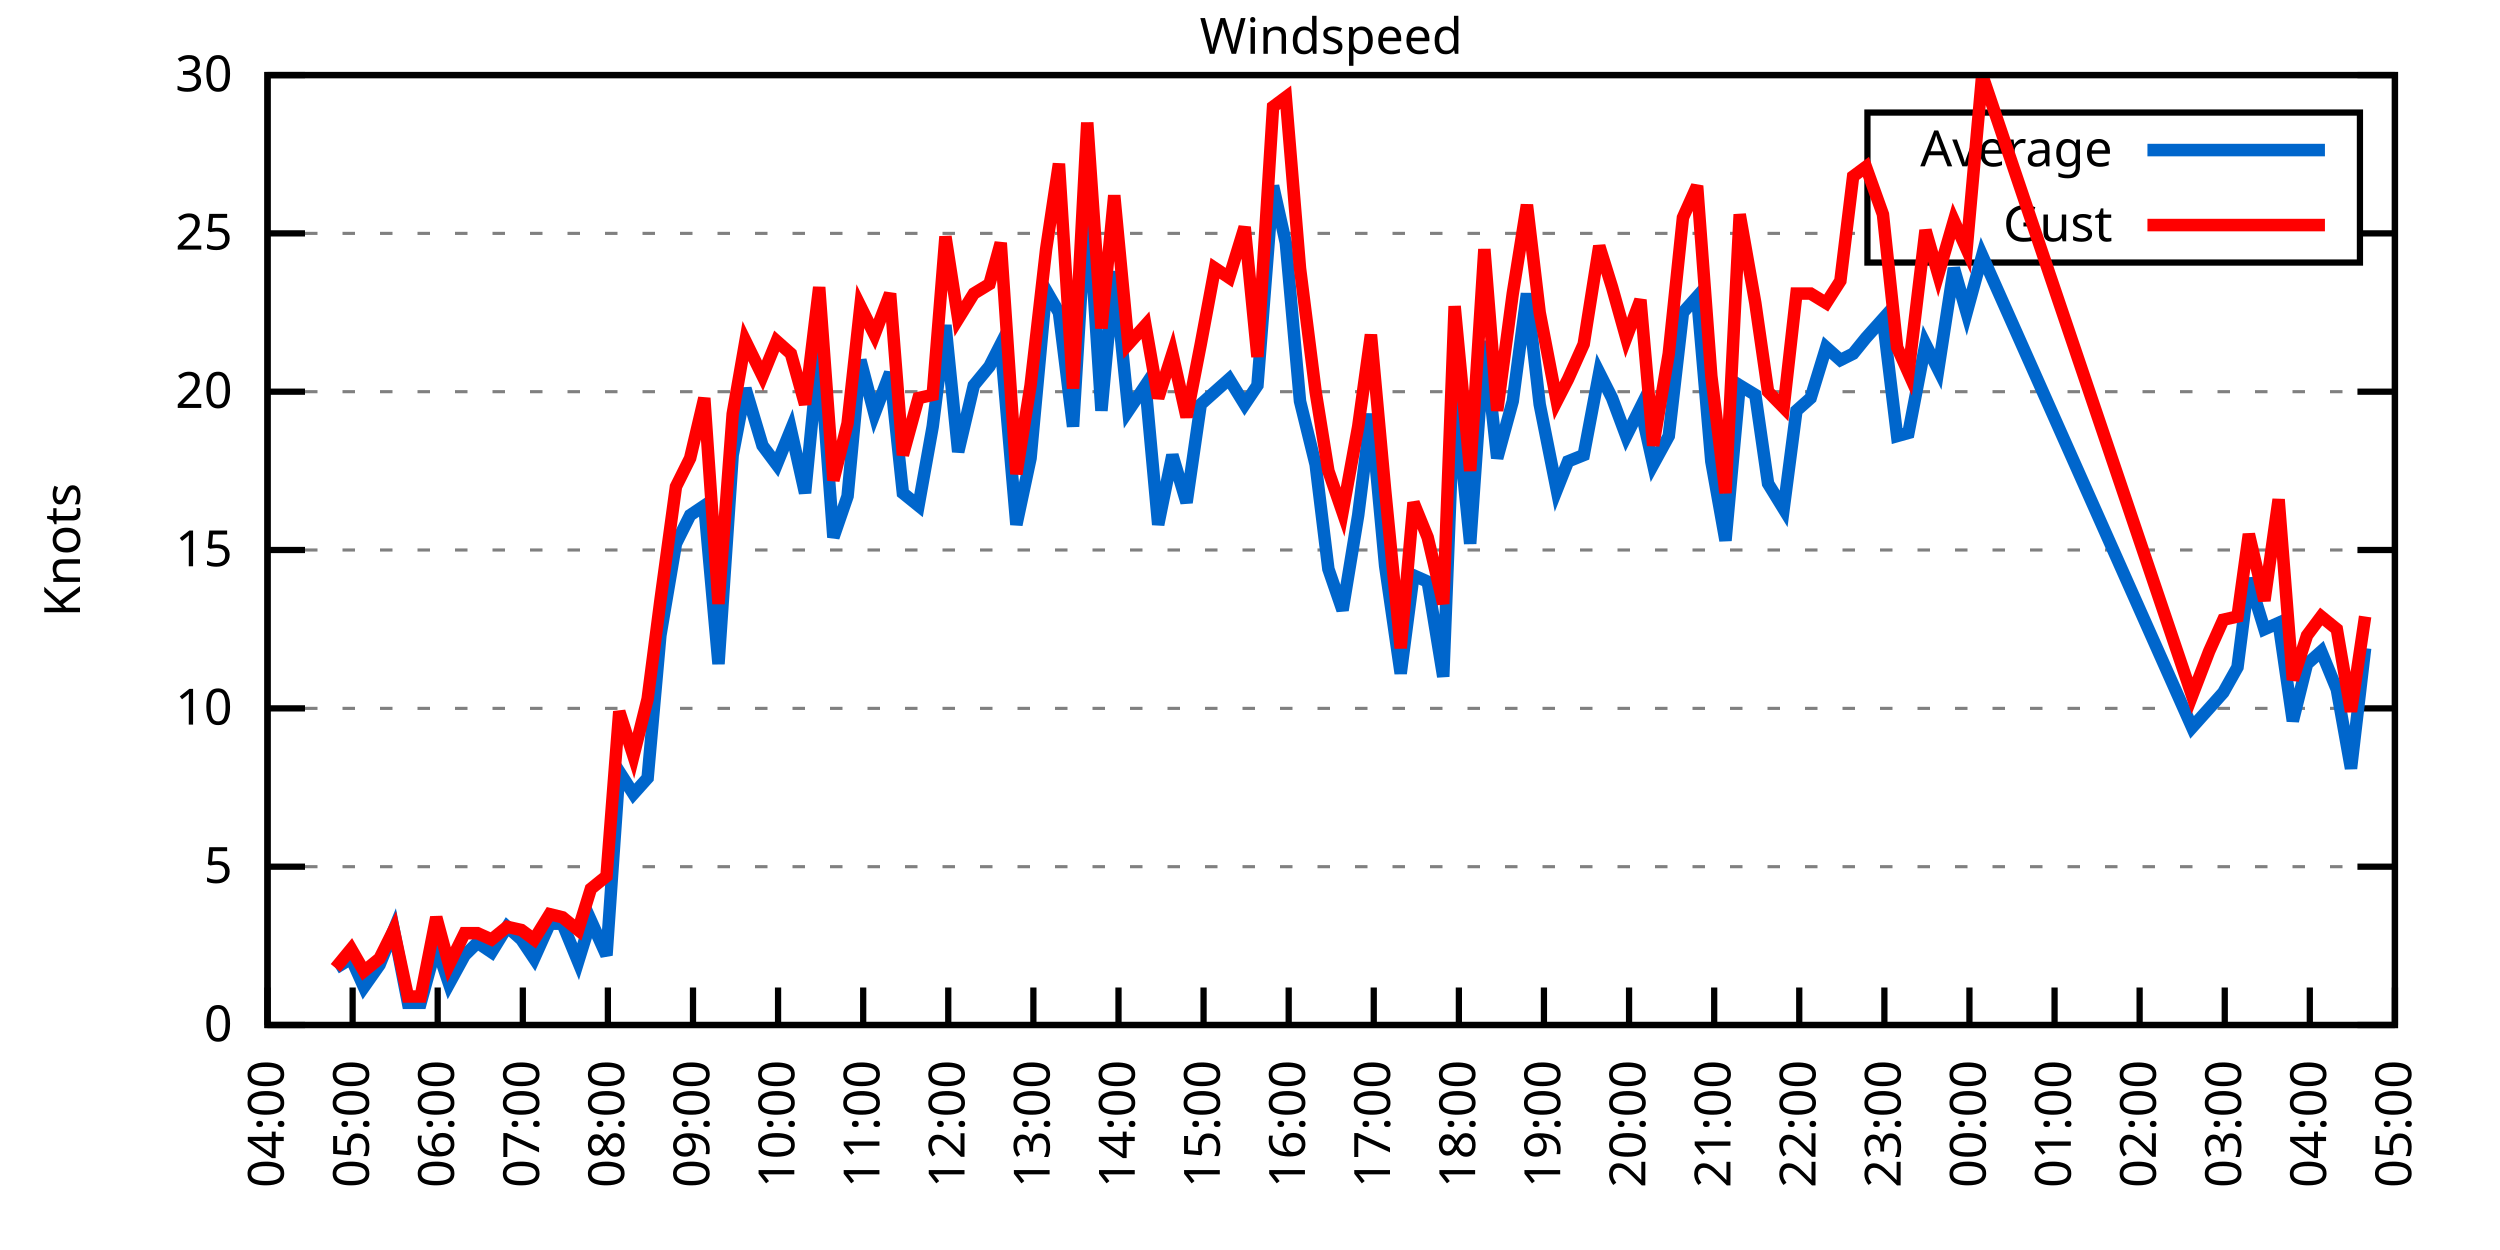
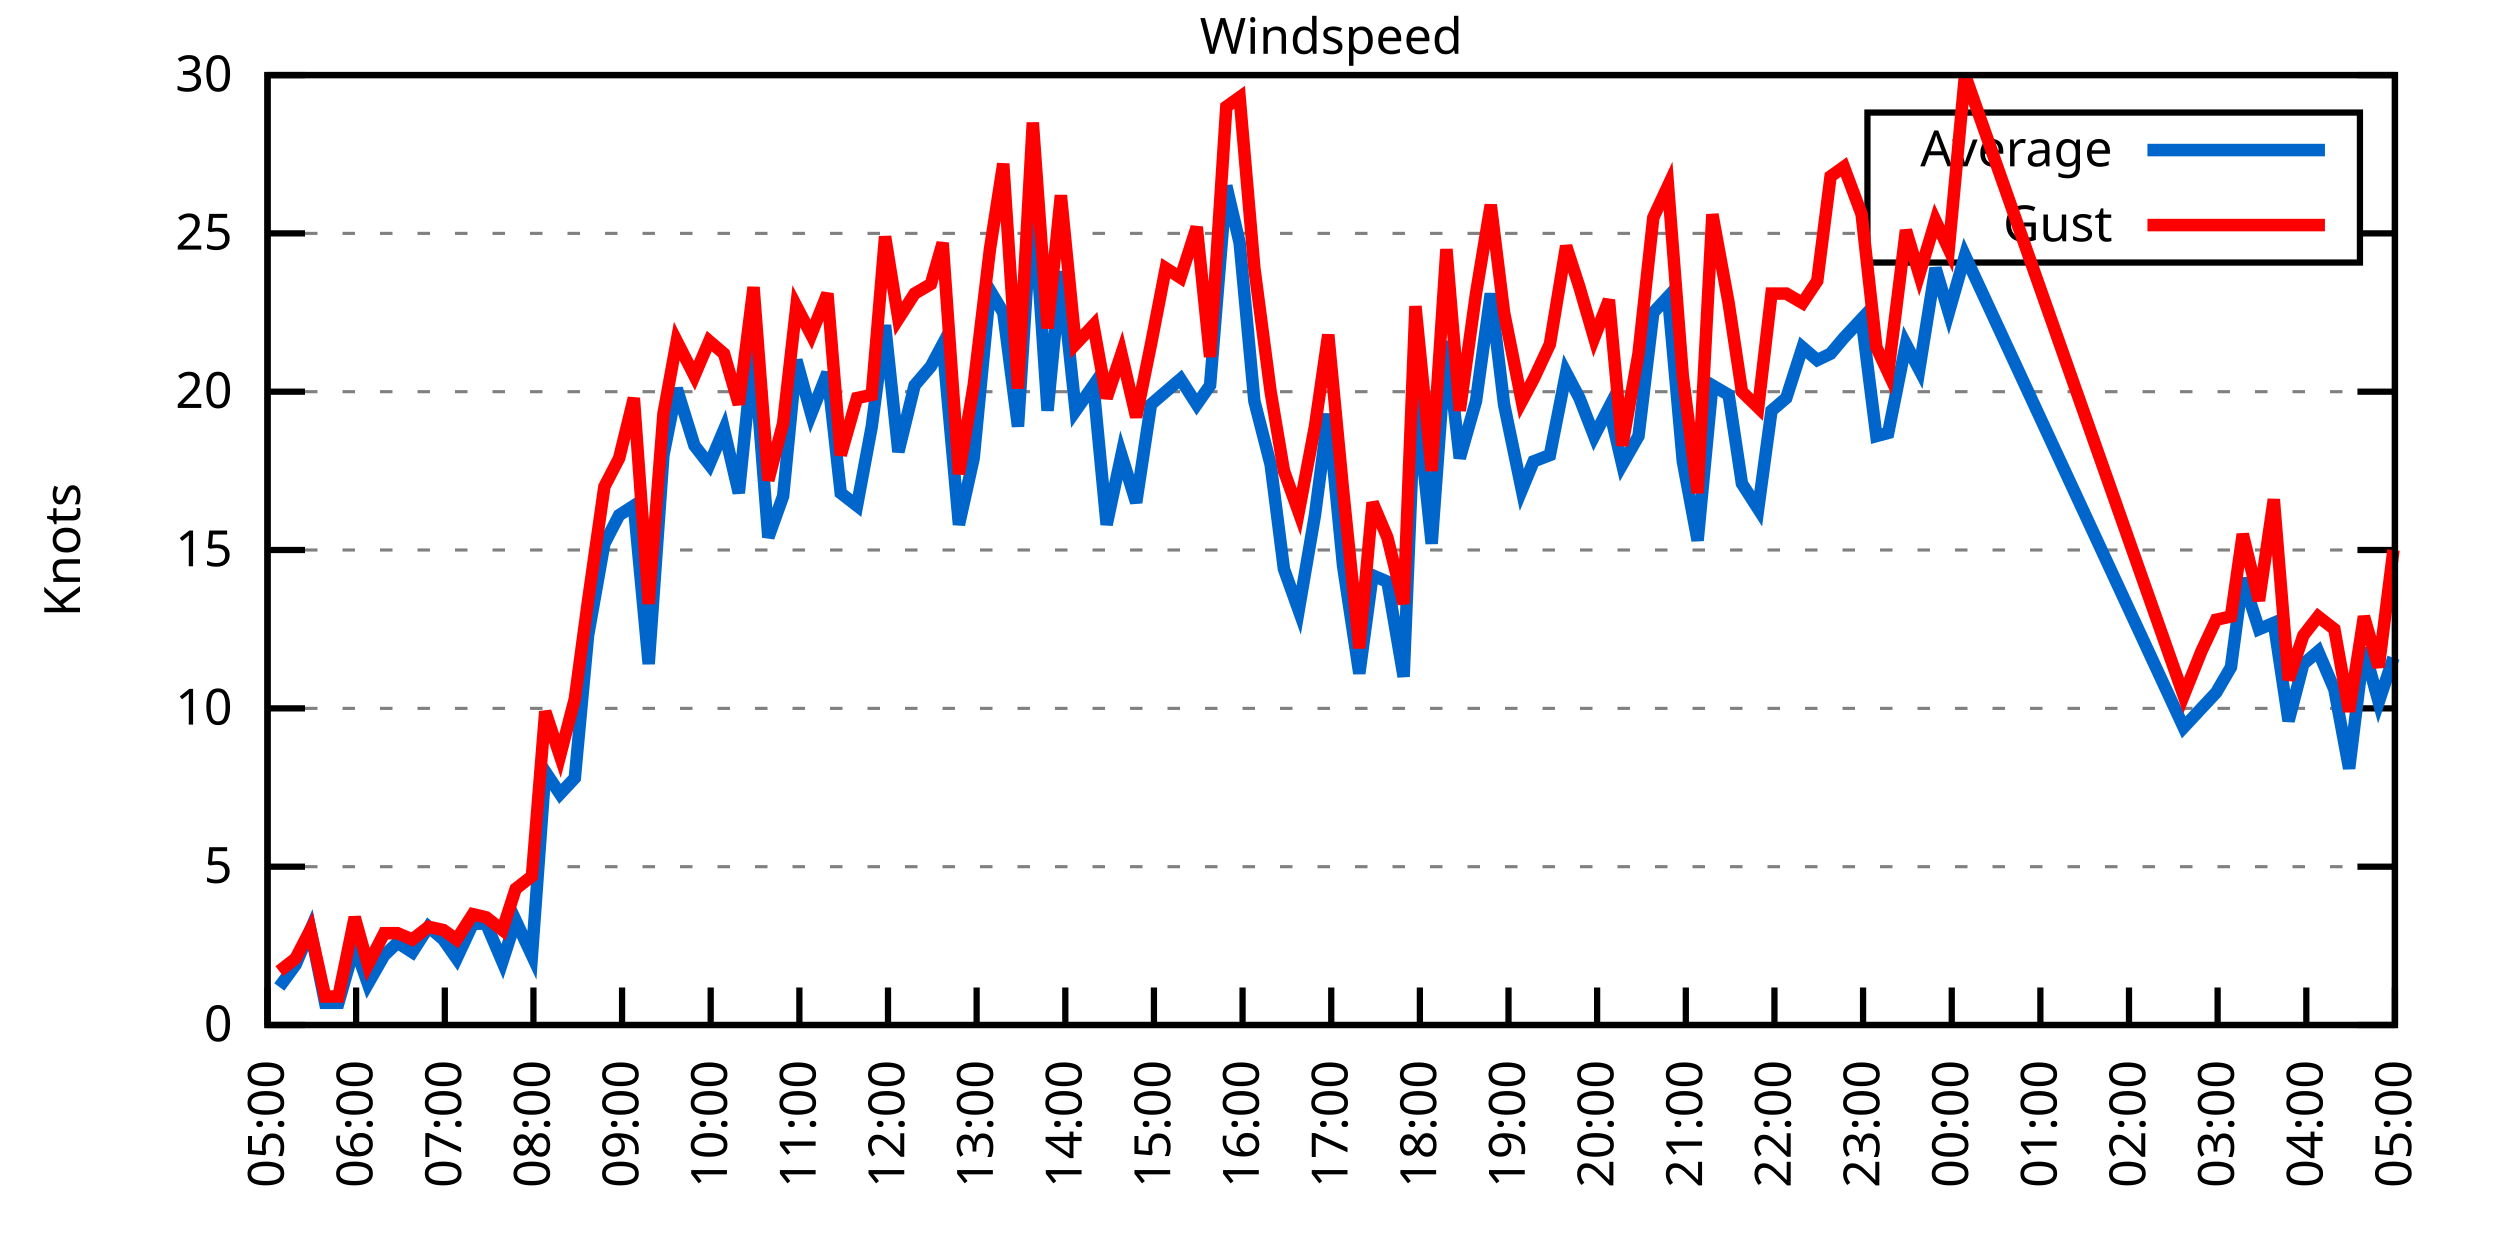
<svg xmlns="http://www.w3.org/2000/svg" xmlns:xlink="http://www.w3.org/1999/xlink" width="400" height="200" viewBox="0 0 400 200">
  <g id="gnuplot_canvas">
    <rect x="0" y="0" width="400" height="200" fill="none" />
    <defs>
      <circle id="gpDot" r="0.5" stroke-width="0.5" stroke="currentColor" />
      <path id="gpPt0" stroke-width="0.333" stroke="currentColor" d="M-1,0 h2 M0,-1 v2" />
      <path id="gpPt1" stroke-width="0.333" stroke="currentColor" d="M-1,-1 L1,1 M1,-1 L-1,1" />
      <path id="gpPt2" stroke-width="0.333" stroke="currentColor" d="M-1,0 L1,0 M0,-1 L0,1 M-1,-1 L1,1 M-1,1 L1,-1" />
      <rect id="gpPt3" stroke-width="0.333" stroke="currentColor" x="-1" y="-1" width="2" height="2" />
      <rect id="gpPt4" stroke-width="0.333" stroke="currentColor" fill="currentColor" x="-1" y="-1" width="2" height="2" />
      <circle id="gpPt5" stroke-width="0.333" stroke="currentColor" cx="0" cy="0" r="1" />
      <use xlink:href="#gpPt5" id="gpPt6" fill="currentColor" stroke="none" />
      <path id="gpPt7" stroke-width="0.333" stroke="currentColor" d="M0,-1.33 L-1.33,0.67 L1.33,0.67 z" />
      <use xlink:href="#gpPt7" id="gpPt8" fill="currentColor" stroke="none" />
      <use xlink:href="#gpPt7" id="gpPt9" stroke="currentColor" transform="rotate(180)" />
      <use xlink:href="#gpPt9" id="gpPt10" fill="currentColor" stroke="none" />
      <use xlink:href="#gpPt3" id="gpPt11" stroke="currentColor" transform="rotate(45)" />
      <use xlink:href="#gpPt11" id="gpPt12" fill="currentColor" stroke="none" />
      <path id="gpPt13" stroke-width="0.333" stroke="currentColor" d="M0,1.330 L1.265,0.411 L0.782,-1.067 L-0.782,-1.076 L-1.265,0.411 z" />
      <use xlink:href="#gpPt13" id="gpPt14" fill="currentColor" stroke="none" />
      <filter id="textbox" filterUnits="objectBoundingBox" x="0" y="0" height="1" width="1">
        <feFlood flood-color="white" flood-opacity="1" result="bgnd" />
        <feComposite in="SourceGraphic" in2="bgnd" operator="atop" />
      </filter>
      <filter id="greybox" filterUnits="objectBoundingBox" x="0" y="0" height="1" width="1">
        <feFlood flood-color="lightgrey" flood-opacity="1" result="grey" />
        <feComposite in="SourceGraphic" in2="grey" operator="atop" />
      </filter>
    </defs>
    <g fill="none" color="white" stroke="currentColor" stroke-width="1.00" stroke-linecap="butt" stroke-linejoin="miter">
</g>
    <g fill="none" color="black" stroke="currentColor" stroke-width="1.00" stroke-linecap="butt" stroke-linejoin="miter">
      <g stroke="none" shape-rendering="crispEdges">
        <polygon fill="rgb(255, 255, 255)" points="42.80,164.00 383.18,164.00 383.18,12.02 42.80,12.02 " />
      </g>
    </g>
    <g fill="none" color="black" stroke="currentColor" stroke-width="1.00" stroke-linecap="butt" stroke-linejoin="miter">
</g>
    <g fill="none" color="black" stroke="black" stroke-width="0.50" stroke-linecap="butt" stroke-linejoin="miter">
</g>
    <g fill="none" color="gray" stroke="currentColor" stroke-width="0.50" stroke-linecap="butt" stroke-linejoin="miter">
      <path stroke="gray" stroke-dasharray="2,4" class="gridline" d="M42.80,164.00 L383.19,164.00  " />
    </g>
    <g fill="none" color="gray" stroke="gray" stroke-width="1.00" stroke-linecap="butt" stroke-linejoin="miter">
</g>
    <g fill="none" color="black" stroke="currentColor" stroke-width="1.00" stroke-linecap="butt" stroke-linejoin="miter">
      <path stroke="black" d="M42.80,164.00 L48.80,164.00 M383.19,164.00 L377.19,164.00  " />
      <g transform="translate(37.20,166.60)" stroke="none" fill="black" font-family="Sans" font-size="8.00" text-anchor="end">
        <text>
          <tspan font-family="Sans"> 0</tspan>
        </text>
      </g>
    </g>
    <g fill="none" color="black" stroke="currentColor" stroke-width="1.00" stroke-linecap="butt" stroke-linejoin="miter">
</g>
    <g fill="none" color="black" stroke="black" stroke-width="0.50" stroke-linecap="butt" stroke-linejoin="miter">
</g>
    <g fill="none" color="gray" stroke="currentColor" stroke-width="0.50" stroke-linecap="butt" stroke-linejoin="miter">
      <path stroke="gray" stroke-dasharray="2,4" class="gridline" d="M42.80,138.67 L383.19,138.67  " />
    </g>
    <g fill="none" color="gray" stroke="gray" stroke-width="1.00" stroke-linecap="butt" stroke-linejoin="miter">
</g>
    <g fill="none" color="black" stroke="currentColor" stroke-width="1.00" stroke-linecap="butt" stroke-linejoin="miter">
      <path stroke="black" d="M42.80,138.67 L48.80,138.67 M383.19,138.67 L377.19,138.67  " />
      <g transform="translate(37.20,141.27)" stroke="none" fill="black" font-family="Sans" font-size="8.00" text-anchor="end">
        <text>
          <tspan font-family="Sans"> 5</tspan>
        </text>
      </g>
    </g>
    <g fill="none" color="black" stroke="currentColor" stroke-width="1.00" stroke-linecap="butt" stroke-linejoin="miter">
</g>
    <g fill="none" color="black" stroke="black" stroke-width="0.50" stroke-linecap="butt" stroke-linejoin="miter">
</g>
    <g fill="none" color="gray" stroke="currentColor" stroke-width="0.50" stroke-linecap="butt" stroke-linejoin="miter">
      <path stroke="gray" stroke-dasharray="2,4" class="gridline" d="M42.80,113.34 L383.19,113.34  " />
    </g>
    <g fill="none" color="gray" stroke="gray" stroke-width="1.00" stroke-linecap="butt" stroke-linejoin="miter">
</g>
    <g fill="none" color="black" stroke="currentColor" stroke-width="1.00" stroke-linecap="butt" stroke-linejoin="miter">
      <path stroke="black" d="M42.80,113.34 L48.80,113.34 M383.19,113.34 L377.19,113.34  " />
      <g transform="translate(37.20,115.94)" stroke="none" fill="black" font-family="Sans" font-size="8.00" text-anchor="end">
        <text>
          <tspan font-family="Sans"> 10</tspan>
        </text>
      </g>
    </g>
    <g fill="none" color="black" stroke="currentColor" stroke-width="1.00" stroke-linecap="butt" stroke-linejoin="miter">
</g>
    <g fill="none" color="black" stroke="black" stroke-width="0.50" stroke-linecap="butt" stroke-linejoin="miter">
</g>
    <g fill="none" color="gray" stroke="currentColor" stroke-width="0.50" stroke-linecap="butt" stroke-linejoin="miter">
      <path stroke="gray" stroke-dasharray="2,4" class="gridline" d="M42.80,88.00 L383.19,88.00  " />
    </g>
    <g fill="none" color="gray" stroke="gray" stroke-width="1.00" stroke-linecap="butt" stroke-linejoin="miter">
</g>
    <g fill="none" color="black" stroke="currentColor" stroke-width="1.00" stroke-linecap="butt" stroke-linejoin="miter">
      <path stroke="black" d="M42.80,88.00 L48.80,88.00 M383.19,88.00 L377.19,88.00  " />
      <g transform="translate(37.20,90.60)" stroke="none" fill="black" font-family="Sans" font-size="8.00" text-anchor="end">
        <text>
          <tspan font-family="Sans"> 15</tspan>
        </text>
      </g>
    </g>
    <g fill="none" color="black" stroke="currentColor" stroke-width="1.00" stroke-linecap="butt" stroke-linejoin="miter">
</g>
    <g fill="none" color="black" stroke="black" stroke-width="0.50" stroke-linecap="butt" stroke-linejoin="miter">
</g>
    <g fill="none" color="gray" stroke="currentColor" stroke-width="0.50" stroke-linecap="butt" stroke-linejoin="miter">
      <path stroke="gray" stroke-dasharray="2,4" class="gridline" d="M42.80,62.67 L383.19,62.67  " />
    </g>
    <g fill="none" color="gray" stroke="gray" stroke-width="1.00" stroke-linecap="butt" stroke-linejoin="miter">
</g>
    <g fill="none" color="black" stroke="currentColor" stroke-width="1.00" stroke-linecap="butt" stroke-linejoin="miter">
      <path stroke="black" d="M42.80,62.67 L48.80,62.67 M383.19,62.67 L377.19,62.67  " />
      <g transform="translate(37.20,65.27)" stroke="none" fill="black" font-family="Sans" font-size="8.00" text-anchor="end">
        <text>
          <tspan font-family="Sans"> 20</tspan>
        </text>
      </g>
    </g>
    <g fill="none" color="black" stroke="currentColor" stroke-width="1.00" stroke-linecap="butt" stroke-linejoin="miter">
</g>
    <g fill="none" color="black" stroke="black" stroke-width="0.50" stroke-linecap="butt" stroke-linejoin="miter">
</g>
    <g fill="none" color="gray" stroke="currentColor" stroke-width="0.50" stroke-linecap="butt" stroke-linejoin="miter">
      <path stroke="gray" stroke-dasharray="2,4" class="gridline" d="M42.80,37.34 L298.79,37.34 M377.59,37.34 L383.19,37.34  " />
    </g>
    <g fill="none" color="gray" stroke="gray" stroke-width="1.00" stroke-linecap="butt" stroke-linejoin="miter">
</g>
    <g fill="none" color="black" stroke="currentColor" stroke-width="1.00" stroke-linecap="butt" stroke-linejoin="miter">
      <path stroke="black" d="M42.80,37.34 L48.80,37.34 M383.19,37.34 L377.19,37.34  " />
      <g transform="translate(37.20,39.94)" stroke="none" fill="black" font-family="Sans" font-size="8.00" text-anchor="end">
        <text>
          <tspan font-family="Sans"> 25</tspan>
        </text>
      </g>
    </g>
    <g fill="none" color="black" stroke="currentColor" stroke-width="1.00" stroke-linecap="butt" stroke-linejoin="miter">
</g>
    <g fill="none" color="black" stroke="black" stroke-width="0.50" stroke-linecap="butt" stroke-linejoin="miter">
</g>
    <g fill="none" color="gray" stroke="currentColor" stroke-width="0.50" stroke-linecap="butt" stroke-linejoin="miter">
      <path stroke="gray" stroke-dasharray="2,4" class="gridline" d="M42.80,12.01 L383.19,12.01  " />
    </g>
    <g fill="none" color="gray" stroke="gray" stroke-width="1.00" stroke-linecap="butt" stroke-linejoin="miter">
</g>
    <g fill="none" color="black" stroke="currentColor" stroke-width="1.00" stroke-linecap="butt" stroke-linejoin="miter">
      <path stroke="black" d="M42.80,12.01 L48.80,12.01 M383.19,12.01 L377.19,12.01  " />
      <g transform="translate(37.20,14.61)" stroke="none" fill="black" font-family="Sans" font-size="8.00" text-anchor="end">
        <text>
          <tspan font-family="Sans"> 30</tspan>
        </text>
      </g>
    </g>
    <g fill="none" color="black" stroke="currentColor" stroke-width="1.00" stroke-linecap="butt" stroke-linejoin="miter">
      <path stroke="black" d="M42.80,164.00 L42.80,158.00  " />
      <g transform="translate(45.40,169.60) rotate(270.00)" stroke="none" fill="black" font-family="Sans" font-size="8.00" text-anchor="end">
        <text>
-           <tspan font-family="Sans">04:00</tspan>
-         </text>
-       </g>
-     </g>
-     <g fill="none" color="black" stroke="currentColor" stroke-width="1.00" stroke-linecap="butt" stroke-linejoin="miter">
-       <path stroke="black" d="M56.42,164.00 L56.42,158.00  " />
-       <g transform="translate(59.02,169.60) rotate(270.00)" stroke="none" fill="black" font-family="Sans" font-size="8.00" text-anchor="end">
-         <text>
          <tspan font-family="Sans">05:00</tspan>
        </text>
      </g>
    </g>
    <g fill="none" color="black" stroke="currentColor" stroke-width="1.00" stroke-linecap="butt" stroke-linejoin="miter">
-       <path stroke="black" d="M70.03,164.00 L70.03,158.00  " />
-       <g transform="translate(72.63,169.60) rotate(270.00)" stroke="none" fill="black" font-family="Sans" font-size="8.00" text-anchor="end">
+       <path stroke="black" d="M56.98,164.00 L56.98,158.00  " />
+       <g transform="translate(59.58,169.60) rotate(270.00)" stroke="none" fill="black" font-family="Sans" font-size="8.00" text-anchor="end">
        <text>
          <tspan font-family="Sans">06:00</tspan>
        </text>
      </g>
    </g>
    <g fill="none" color="black" stroke="currentColor" stroke-width="1.00" stroke-linecap="butt" stroke-linejoin="miter">
-       <path stroke="black" d="M83.65,164.00 L83.65,158.00  " />
-       <g transform="translate(86.25,169.60) rotate(270.00)" stroke="none" fill="black" font-family="Sans" font-size="8.00" text-anchor="end">
+       <path stroke="black" d="M71.17,164.00 L71.17,158.00  " />
+       <g transform="translate(73.77,169.60) rotate(270.00)" stroke="none" fill="black" font-family="Sans" font-size="8.00" text-anchor="end">
        <text>
          <tspan font-family="Sans">07:00</tspan>
        </text>
      </g>
    </g>
    <g fill="none" color="black" stroke="currentColor" stroke-width="1.00" stroke-linecap="butt" stroke-linejoin="miter">
-       <path stroke="black" d="M97.26,164.00 L97.26,158.00  " />
-       <g transform="translate(99.86,169.60) rotate(270.00)" stroke="none" fill="black" font-family="Sans" font-size="8.00" text-anchor="end">
+       <path stroke="black" d="M85.35,164.00 L85.35,158.00  " />
+       <g transform="translate(87.95,169.60) rotate(270.00)" stroke="none" fill="black" font-family="Sans" font-size="8.00" text-anchor="end">
        <text>
          <tspan font-family="Sans">08:00</tspan>
        </text>
      </g>
    </g>
    <g fill="none" color="black" stroke="currentColor" stroke-width="1.00" stroke-linecap="butt" stroke-linejoin="miter">
-       <path stroke="black" d="M110.88,164.00 L110.88,158.00  " />
-       <g transform="translate(113.48,169.60) rotate(270.00)" stroke="none" fill="black" font-family="Sans" font-size="8.00" text-anchor="end">
+       <path stroke="black" d="M99.53,164.00 L99.53,158.00  " />
+       <g transform="translate(102.13,169.60) rotate(270.00)" stroke="none" fill="black" font-family="Sans" font-size="8.00" text-anchor="end">
        <text>
          <tspan font-family="Sans">09:00</tspan>
        </text>
      </g>
    </g>
    <g fill="none" color="black" stroke="currentColor" stroke-width="1.00" stroke-linecap="butt" stroke-linejoin="miter">
-       <path stroke="black" d="M124.49,164.00 L124.49,158.00  " />
-       <g transform="translate(127.09,169.60) rotate(270.00)" stroke="none" fill="black" font-family="Sans" font-size="8.00" text-anchor="end">
+       <path stroke="black" d="M113.71,164.00 L113.71,158.00  " />
+       <g transform="translate(116.31,169.60) rotate(270.00)" stroke="none" fill="black" font-family="Sans" font-size="8.00" text-anchor="end">
        <text>
          <tspan font-family="Sans">10:00</tspan>
        </text>
      </g>
    </g>
    <g fill="none" color="black" stroke="currentColor" stroke-width="1.00" stroke-linecap="butt" stroke-linejoin="miter">
-       <path stroke="black" d="M138.11,164.00 L138.11,158.00  " />
-       <g transform="translate(140.71,169.60) rotate(270.00)" stroke="none" fill="black" font-family="Sans" font-size="8.00" text-anchor="end">
+       <path stroke="black" d="M127.90,164.00 L127.90,158.00  " />
+       <g transform="translate(130.50,169.60) rotate(270.00)" stroke="none" fill="black" font-family="Sans" font-size="8.00" text-anchor="end">
        <text>
          <tspan font-family="Sans">11:00</tspan>
        </text>
      </g>
    </g>
    <g fill="none" color="black" stroke="currentColor" stroke-width="1.00" stroke-linecap="butt" stroke-linejoin="miter">
-       <path stroke="black" d="M151.72,164.00 L151.72,158.00  " />
-       <g transform="translate(154.32,169.60) rotate(270.00)" stroke="none" fill="black" font-family="Sans" font-size="8.00" text-anchor="end">
+       <path stroke="black" d="M142.08,164.00 L142.08,158.00  " />
+       <g transform="translate(144.68,169.60) rotate(270.00)" stroke="none" fill="black" font-family="Sans" font-size="8.00" text-anchor="end">
        <text>
          <tspan font-family="Sans">12:00</tspan>
        </text>
      </g>
    </g>
    <g fill="none" color="black" stroke="currentColor" stroke-width="1.00" stroke-linecap="butt" stroke-linejoin="miter">
-       <path stroke="black" d="M165.34,164.00 L165.34,158.00  " />
-       <g transform="translate(167.94,169.60) rotate(270.00)" stroke="none" fill="black" font-family="Sans" font-size="8.00" text-anchor="end">
+       <path stroke="black" d="M156.26,164.00 L156.26,158.00  " />
+       <g transform="translate(158.86,169.60) rotate(270.00)" stroke="none" fill="black" font-family="Sans" font-size="8.00" text-anchor="end">
        <text>
          <tspan font-family="Sans">13:00</tspan>
        </text>
      </g>
    </g>
    <g fill="none" color="black" stroke="currentColor" stroke-width="1.00" stroke-linecap="butt" stroke-linejoin="miter">
-       <path stroke="black" d="M178.96,164.00 L178.96,158.00  " />
-       <g transform="translate(181.56,169.60) rotate(270.00)" stroke="none" fill="black" font-family="Sans" font-size="8.00" text-anchor="end">
+       <path stroke="black" d="M170.45,164.00 L170.45,158.00  " />
+       <g transform="translate(173.05,169.60) rotate(270.00)" stroke="none" fill="black" font-family="Sans" font-size="8.00" text-anchor="end">
        <text>
          <tspan font-family="Sans">14:00</tspan>
        </text>
      </g>
    </g>
    <g fill="none" color="black" stroke="currentColor" stroke-width="1.00" stroke-linecap="butt" stroke-linejoin="miter">
-       <path stroke="black" d="M192.57,164.00 L192.57,158.00  " />
-       <g transform="translate(195.17,169.60) rotate(270.00)" stroke="none" fill="black" font-family="Sans" font-size="8.00" text-anchor="end">
+       <path stroke="black" d="M184.63,164.00 L184.63,158.00  " />
+       <g transform="translate(187.23,169.60) rotate(270.00)" stroke="none" fill="black" font-family="Sans" font-size="8.00" text-anchor="end">
        <text>
          <tspan font-family="Sans">15:00</tspan>
        </text>
      </g>
    </g>
    <g fill="none" color="black" stroke="currentColor" stroke-width="1.00" stroke-linecap="butt" stroke-linejoin="miter">
-       <path stroke="black" d="M206.19,164.00 L206.19,158.00  " />
-       <g transform="translate(208.79,169.60) rotate(270.00)" stroke="none" fill="black" font-family="Sans" font-size="8.00" text-anchor="end">
+       <path stroke="black" d="M198.81,164.00 L198.81,158.00  " />
+       <g transform="translate(201.41,169.60) rotate(270.00)" stroke="none" fill="black" font-family="Sans" font-size="8.00" text-anchor="end">
        <text>
          <tspan font-family="Sans">16:00</tspan>
        </text>
      </g>
    </g>
    <g fill="none" color="black" stroke="currentColor" stroke-width="1.00" stroke-linecap="butt" stroke-linejoin="miter">
-       <path stroke="black" d="M219.80,164.00 L219.80,158.00  " />
-       <g transform="translate(222.40,169.60) rotate(270.00)" stroke="none" fill="black" font-family="Sans" font-size="8.00" text-anchor="end">
+       <path stroke="black" d="M213.00,164.00 L213.00,158.00  " />
+       <g transform="translate(215.60,169.60) rotate(270.00)" stroke="none" fill="black" font-family="Sans" font-size="8.00" text-anchor="end">
        <text>
          <tspan font-family="Sans">17:00</tspan>
        </text>
      </g>
    </g>
    <g fill="none" color="black" stroke="currentColor" stroke-width="1.00" stroke-linecap="butt" stroke-linejoin="miter">
-       <path stroke="black" d="M233.42,164.00 L233.42,158.00  " />
-       <g transform="translate(236.02,169.60) rotate(270.00)" stroke="none" fill="black" font-family="Sans" font-size="8.00" text-anchor="end">
+       <path stroke="black" d="M227.18,164.00 L227.18,158.00  " />
+       <g transform="translate(229.78,169.60) rotate(270.00)" stroke="none" fill="black" font-family="Sans" font-size="8.00" text-anchor="end">
        <text>
          <tspan font-family="Sans">18:00</tspan>
        </text>
      </g>
    </g>
    <g fill="none" color="black" stroke="currentColor" stroke-width="1.00" stroke-linecap="butt" stroke-linejoin="miter">
-       <path stroke="black" d="M247.03,164.00 L247.03,158.00  " />
-       <g transform="translate(249.63,169.60) rotate(270.00)" stroke="none" fill="black" font-family="Sans" font-size="8.00" text-anchor="end">
+       <path stroke="black" d="M241.36,164.00 L241.36,158.00  " />
+       <g transform="translate(243.96,169.60) rotate(270.00)" stroke="none" fill="black" font-family="Sans" font-size="8.00" text-anchor="end">
        <text>
          <tspan font-family="Sans">19:00</tspan>
        </text>
      </g>
    </g>
    <g fill="none" color="black" stroke="currentColor" stroke-width="1.00" stroke-linecap="butt" stroke-linejoin="miter">
-       <path stroke="black" d="M260.65,164.00 L260.65,158.00  " />
-       <g transform="translate(263.25,169.60) rotate(270.00)" stroke="none" fill="black" font-family="Sans" font-size="8.00" text-anchor="end">
+       <path stroke="black" d="M255.54,164.00 L255.54,158.00  " />
+       <g transform="translate(258.14,169.60) rotate(270.00)" stroke="none" fill="black" font-family="Sans" font-size="8.00" text-anchor="end">
        <text>
          <tspan font-family="Sans">20:00</tspan>
        </text>
      </g>
    </g>
    <g fill="none" color="black" stroke="currentColor" stroke-width="1.00" stroke-linecap="butt" stroke-linejoin="miter">
-       <path stroke="black" d="M274.27,164.00 L274.27,158.00  " />
-       <g transform="translate(276.87,169.60) rotate(270.00)" stroke="none" fill="black" font-family="Sans" font-size="8.00" text-anchor="end">
+       <path stroke="black" d="M269.73,164.00 L269.73,158.00  " />
+       <g transform="translate(272.33,169.60) rotate(270.00)" stroke="none" fill="black" font-family="Sans" font-size="8.00" text-anchor="end">
        <text>
          <tspan font-family="Sans">21:00</tspan>
        </text>
      </g>
    </g>
    <g fill="none" color="black" stroke="currentColor" stroke-width="1.00" stroke-linecap="butt" stroke-linejoin="miter">
-       <path stroke="black" d="M287.88,164.00 L287.88,158.00  " />
-       <g transform="translate(290.48,169.60) rotate(270.00)" stroke="none" fill="black" font-family="Sans" font-size="8.00" text-anchor="end">
+       <path stroke="black" d="M283.91,164.00 L283.91,158.00  " />
+       <g transform="translate(286.51,169.60) rotate(270.00)" stroke="none" fill="black" font-family="Sans" font-size="8.00" text-anchor="end">
        <text>
          <tspan font-family="Sans">22:00</tspan>
        </text>
      </g>
    </g>
    <g fill="none" color="black" stroke="currentColor" stroke-width="1.00" stroke-linecap="butt" stroke-linejoin="miter">
-       <path stroke="black" d="M301.50,164.00 L301.50,158.00  " />
-       <g transform="translate(304.10,169.60) rotate(270.00)" stroke="none" fill="black" font-family="Sans" font-size="8.00" text-anchor="end">
+       <path stroke="black" d="M298.09,164.00 L298.09,158.00  " />
+       <g transform="translate(300.69,169.60) rotate(270.00)" stroke="none" fill="black" font-family="Sans" font-size="8.00" text-anchor="end">
        <text>
          <tspan font-family="Sans">23:00</tspan>
        </text>
      </g>
    </g>
    <g fill="none" color="black" stroke="currentColor" stroke-width="1.00" stroke-linecap="butt" stroke-linejoin="miter">
-       <path stroke="black" d="M315.11,164.00 L315.11,158.00  " />
-       <g transform="translate(317.71,169.60) rotate(270.00)" stroke="none" fill="black" font-family="Sans" font-size="8.00" text-anchor="end">
+       <path stroke="black" d="M312.28,164.00 L312.28,158.00  " />
+       <g transform="translate(314.88,169.60) rotate(270.00)" stroke="none" fill="black" font-family="Sans" font-size="8.00" text-anchor="end">
        <text>
          <tspan font-family="Sans">00:00</tspan>
        </text>
      </g>
    </g>
    <g fill="none" color="black" stroke="currentColor" stroke-width="1.00" stroke-linecap="butt" stroke-linejoin="miter">
-       <path stroke="black" d="M328.73,164.00 L328.73,158.00  " />
-       <g transform="translate(331.33,169.60) rotate(270.00)" stroke="none" fill="black" font-family="Sans" font-size="8.00" text-anchor="end">
+       <path stroke="black" d="M326.46,164.00 L326.46,158.00  " />
+       <g transform="translate(329.06,169.60) rotate(270.00)" stroke="none" fill="black" font-family="Sans" font-size="8.00" text-anchor="end">
        <text>
          <tspan font-family="Sans">01:00</tspan>
        </text>
      </g>
    </g>
    <g fill="none" color="black" stroke="currentColor" stroke-width="1.00" stroke-linecap="butt" stroke-linejoin="miter">
-       <path stroke="black" d="M342.34,164.00 L342.34,158.00  " />
-       <g transform="translate(344.94,169.60) rotate(270.00)" stroke="none" fill="black" font-family="Sans" font-size="8.00" text-anchor="end">
+       <path stroke="black" d="M340.64,164.00 L340.64,158.00  " />
+       <g transform="translate(343.24,169.60) rotate(270.00)" stroke="none" fill="black" font-family="Sans" font-size="8.00" text-anchor="end">
        <text>
          <tspan font-family="Sans">02:00</tspan>
        </text>
      </g>
    </g>
    <g fill="none" color="black" stroke="currentColor" stroke-width="1.00" stroke-linecap="butt" stroke-linejoin="miter">
-       <path stroke="black" d="M355.96,164.00 L355.96,158.00  " />
-       <g transform="translate(358.56,169.60) rotate(270.00)" stroke="none" fill="black" font-family="Sans" font-size="8.00" text-anchor="end">
+       <path stroke="black" d="M354.82,164.00 L354.82,158.00  " />
+       <g transform="translate(357.42,169.60) rotate(270.00)" stroke="none" fill="black" font-family="Sans" font-size="8.00" text-anchor="end">
        <text>
          <tspan font-family="Sans">03:00</tspan>
        </text>
      </g>
    </g>
    <g fill="none" color="black" stroke="currentColor" stroke-width="1.00" stroke-linecap="butt" stroke-linejoin="miter">
-       <path stroke="black" d="M369.57,164.00 L369.57,158.00  " />
-       <g transform="translate(372.17,169.60) rotate(270.00)" stroke="none" fill="black" font-family="Sans" font-size="8.00" text-anchor="end">
+       <path stroke="black" d="M369.01,164.00 L369.01,158.00  " />
+       <g transform="translate(371.61,169.60) rotate(270.00)" stroke="none" fill="black" font-family="Sans" font-size="8.00" text-anchor="end">
        <text>
          <tspan font-family="Sans">04:00</tspan>
        </text>
      </g>
    </g>
    <g fill="none" color="black" stroke="currentColor" stroke-width="1.00" stroke-linecap="butt" stroke-linejoin="miter">
      <path stroke="black" d="M383.19,164.00 L383.19,158.00  " />
      <g transform="translate(385.79,169.60) rotate(270.00)" stroke="none" fill="black" font-family="Sans" font-size="8.00" text-anchor="end">
        <text>
          <tspan font-family="Sans">05:00</tspan>
        </text>
      </g>
    </g>
    <g fill="none" color="black" stroke="currentColor" stroke-width="1.00" stroke-linecap="butt" stroke-linejoin="miter">
</g>
    <g fill="none" color="black" stroke="currentColor" stroke-width="1.00" stroke-linecap="butt" stroke-linejoin="miter">
      <path stroke="black" d="M42.80,12.01 L42.80,164.00 L383.19,164.00 L383.19,12.01 L42.80,12.01 Z  " />
    </g>
    <g fill="none" color="black" stroke="currentColor" stroke-width="1.00" stroke-linecap="butt" stroke-linejoin="miter">
</g>
    <g fill="none" color="black" stroke="currentColor" stroke-width="1.00" stroke-linecap="butt" stroke-linejoin="miter">
      <path stroke="black" d="M298.79,42.01 L298.79,18.01 L377.59,18.01 L377.59,42.01 L298.79,42.01 Z  " />
    </g>
    <g id="Windspeed_plot_1">
      <g fill="none" color="white" stroke="black" stroke-width="2.00" stroke-linecap="butt" stroke-linejoin="miter">
</g>
      <g fill="none" color="black" stroke="currentColor" stroke-width="2.00" stroke-linecap="butt" stroke-linejoin="miter">
        <g transform="translate(337.99,26.61)" stroke="none" fill="black" font-family="Sans" font-size="8.00" text-anchor="end">
          <text>
            <tspan font-family="Sans">Average</tspan>
          </text>
        </g>
      </g>
      <g fill="none" color="black" stroke="currentColor" stroke-width="2.00" stroke-linecap="butt" stroke-linejoin="miter">
-         <path stroke="rgb(  0, 102, 204)" d="M343.59,24.01 L371.99,24.01 M53.69,154.88 L56.19,153.36 L58.23,157.92 L60.73,154.37 L63.00,148.80 L65.27,160.45   L67.31,160.45 L69.80,151.33 L71.85,157.41 L74.34,152.85 L76.39,150.83 L78.65,152.35 L81.15,148.29 L83.42,150.32   L85.46,153.36 L87.96,147.79 L90.00,147.79 L92.50,153.87 L94.54,147.28 L97.04,152.85 L99.08,123.47 L101.35,127.02   L103.62,124.48 L105.66,101.68 L108.15,86.99 L110.42,82.43 L112.69,80.91 L114.96,106.24 L117.23,72.81 L119.27,62.17   L122.00,71.29 L124.27,74.33 L126.54,68.75 L128.81,78.89 L131.07,55.58 L133.34,85.98 L135.61,79.39 L137.66,57.61   L139.92,66.22 L142.42,59.63 L144.46,78.89 L146.96,80.91 L149.23,68.25 L151.27,52.03 L153.31,72.30 L155.81,61.66   L158.31,58.62 L160.12,55.07 L162.62,83.95 L164.89,73.31 L167.38,46.46 L169.43,50.01 L171.69,68.25 L173.96,30.76   L176.23,65.71 L178.28,43.42 L180.54,65.71 L183.27,61.66 L185.31,83.95 L187.58,72.81 L189.85,80.41 L192.12,64.70   L194.39,62.67 L196.66,60.65 L199.15,64.70 L201.19,61.66 L203.69,29.74 L205.73,38.86 L208.00,64.19 L210.50,74.33   L212.54,91.04 L214.81,97.63 L217.31,82.43 L219.35,66.22 L221.62,90.54 L224.11,107.76 L226.16,92.06 L228.43,93.07   L230.92,108.27 L232.74,62.17 L235.23,86.99 L237.50,54.57 L239.55,73.31 L242.04,64.19 L244.31,46.97 L246.35,64.70   L249.08,78.38 L250.89,73.82 L253.39,72.81 L255.88,59.63 L257.93,63.69 L260.20,69.77 L262.47,65.21 L264.51,74.33   L267.00,69.77 L269.27,50.01 L271.54,47.47 L273.81,73.82 L276.08,86.49 L278.35,61.66 L280.85,63.18 L282.89,77.37   L285.38,81.42 L287.43,65.71 L289.70,63.69 L292.19,55.58 L294.46,57.61 L296.50,56.59 L298.55,54.06 L301.27,51.02   L303.54,69.77 L305.35,69.26 L308.08,55.07 L310.12,59.13 L312.62,42.91 L314.66,50.01 L317.15,40.89 L350.74,116.38   L353.46,113.34 L355.73,110.80 L358.00,106.75 L359.82,92.56 L362.31,100.67 L364.58,99.66 L366.85,115.36 L369.12,106.24   L371.39,104.22 L373.89,110.30 L376.16,122.96 L378.42,103.71  " />
+         <path stroke="rgb(  0, 102, 204)" d="M343.59,24.01 L371.99,24.01 M44.69,157.92 L47.29,154.37 L49.66,148.80 L52.02,160.45 L54.15,160.45 L56.75,151.33   L58.87,157.41 L61.47,152.85 L63.60,150.83 L65.97,152.35 L68.57,148.29 L70.93,150.32 L73.06,153.36 L75.66,147.79   L77.78,147.79 L80.38,153.87 L82.51,147.28 L85.11,152.85 L87.24,123.47 L89.60,127.02 L91.97,124.48 L94.09,101.68   L96.70,86.99 L99.06,82.43 L101.42,80.91 L103.79,106.24 L106.15,72.81 L108.28,62.17 L111.11,71.29 L113.48,74.33   L115.84,68.75 L118.21,78.89 L120.57,55.58 L122.93,85.98 L125.30,79.39 L127.42,57.61 L129.79,66.22 L132.39,59.63   L134.52,78.89 L137.12,80.91 L139.48,68.25 L141.61,52.03 L143.74,72.30 L146.34,61.66 L148.94,58.62 L150.83,55.07   L153.43,83.95 L155.79,73.31 L158.39,46.46 L160.52,50.01 L162.88,68.25 L165.25,30.76 L167.61,65.71 L169.74,43.42   L172.10,65.71 L174.94,61.66 L177.06,83.95 L179.43,72.81 L181.79,80.41 L184.16,64.70 L186.52,62.67 L188.88,60.65   L191.48,64.70 L193.61,61.66 L196.21,29.74 L198.34,38.86 L200.70,64.19 L203.30,74.33 L205.43,91.04 L207.79,97.63   L210.39,82.43 L212.52,66.22 L214.89,90.54 L217.49,107.76 L219.61,92.06 L221.98,93.07 L224.58,108.27 L226.47,62.17   L229.07,86.99 L231.43,54.57 L233.56,73.31 L236.16,64.19 L238.52,46.97 L240.65,64.70 L243.49,78.38 L245.38,73.82   L247.98,72.81 L250.58,59.63 L252.71,63.69 L255.07,69.77 L257.43,65.21 L259.56,74.33 L262.16,69.77 L264.53,50.01   L266.89,47.47 L269.25,73.82 L271.62,86.49 L273.98,61.66 L276.58,63.18 L278.71,77.37 L281.31,81.42 L283.44,65.71   L285.80,63.69 L288.40,55.58 L290.76,57.61 L292.89,56.59 L295.02,54.06 L297.86,51.02 L300.22,69.77 L302.11,69.26   L304.95,55.07 L307.08,59.13 L309.68,42.91 L311.80,50.01 L314.40,40.89 L349.39,116.38 L352.22,113.34 L354.59,110.80   L356.95,106.75 L358.84,92.56 L361.44,100.67 L363.81,99.66 L366.17,115.36 L368.53,106.24 L370.90,104.22 L373.50,110.30   L375.86,122.96 L378.23,103.71 L380.59,112.32 L382.95,105.23  " />
      </g>
    </g>
    <g id="Windspeed_plot_2">
      <g fill="none" color="black" stroke="currentColor" stroke-width="2.00" stroke-linecap="butt" stroke-linejoin="miter">
        <g transform="translate(337.99,38.61)" stroke="none" fill="black" font-family="Sans" font-size="8.00" text-anchor="end">
          <text>
            <tspan font-family="Sans">Gust</tspan>
          </text>
        </g>
      </g>
      <g fill="none" color="black" stroke="currentColor" stroke-width="2.00" stroke-linecap="butt" stroke-linejoin="miter">
-         <path stroke="rgb(255,   0,   0)" d="M343.59,36.01 L371.99,36.01 M53.69,154.88 L56.19,151.84 L58.23,155.39 L60.73,153.36 L63.00,148.80 L65.27,159.44   L67.31,159.44 L69.80,146.77 L71.85,154.37 L74.34,149.31 L76.39,149.31 L78.65,150.32 L81.15,148.29 L83.42,148.80   L85.46,150.32 L87.96,146.27 L90.00,146.77 L92.50,148.80 L94.54,142.21 L97.04,140.19 L99.08,113.84 L101.35,120.94   L103.62,111.82 L105.66,96.11 L108.15,77.87 L110.42,73.31 L112.69,63.69 L114.96,96.62 L117.23,66.22 L119.27,54.57   L122.00,60.14 L124.27,54.57 L126.54,56.59 L128.81,64.70 L131.07,45.95 L133.34,76.86 L135.61,67.74 L137.66,48.99   L139.92,53.55 L142.42,46.97 L144.46,72.81 L146.96,63.69 L149.23,63.18 L151.27,37.85 L153.31,51.02 L155.81,46.97   L158.31,45.45 L160.12,38.86 L162.62,75.85 L164.89,61.66 L167.38,39.87 L169.43,26.20 L171.69,62.17 L173.96,19.61   L176.23,52.54 L178.28,31.26 L180.54,55.07 L183.27,52.03 L185.31,63.69 L187.58,56.59 L189.85,66.73 L192.12,55.07   L194.39,42.91 L196.66,44.43 L199.15,36.33 L201.19,57.10 L203.69,17.08 L205.73,15.56 L208.00,42.91 L210.50,62.67   L212.54,75.34 L214.81,81.93 L217.31,68.25 L219.35,53.55 L221.62,78.38 L224.11,103.71 L226.16,80.41 L228.43,85.98   L230.92,96.62 L232.74,48.99 L235.23,75.34 L237.50,39.87 L239.55,65.71 L242.04,46.97 L244.31,32.78 L246.35,50.01   L249.08,64.19 L250.89,60.65 L253.39,55.07 L255.88,39.37 L257.93,45.95 L260.20,54.06 L262.47,47.98 L264.51,71.29   L267.00,56.59 L269.27,34.81 L271.54,29.74 L273.81,60.14 L276.08,78.89 L278.35,34.30 L280.85,48.49 L282.89,62.67   L285.38,65.21 L287.43,46.97 L289.70,46.97 L292.19,48.49 L294.46,44.94 L296.50,28.22 L298.55,26.70 L301.27,34.30   L303.54,55.58 L305.35,59.63 L308.08,36.84 L310.12,43.93 L312.62,35.32 L314.66,39.87 L317.15,12.01 L350.74,111.31   L353.46,104.22 L355.73,99.15 L358.00,98.64 L359.82,85.47 L362.31,96.11 L364.58,79.90 L366.85,108.78 L369.12,101.68   L371.39,98.64 L373.89,100.67 L376.16,113.84 L378.42,98.64  " />
+         <path stroke="rgb(255,   0,   0)" d="M343.59,36.01 L371.99,36.01 M44.69,155.39 L47.29,153.36 L49.66,148.80 L52.02,159.44 L54.15,159.44 L56.75,146.77   L58.87,154.37 L61.47,149.31 L63.60,149.31 L65.97,150.32 L68.57,148.29 L70.93,148.80 L73.06,150.32 L75.66,146.27   L77.78,146.77 L80.38,148.80 L82.51,142.21 L85.11,140.19 L87.24,113.84 L89.60,120.94 L91.97,111.82 L94.09,96.11   L96.70,77.87 L99.06,73.31 L101.42,63.69 L103.79,96.62 L106.15,66.22 L108.28,54.57 L111.11,60.14 L113.48,54.57   L115.84,56.59 L118.21,64.70 L120.57,45.95 L122.93,76.86 L125.30,67.74 L127.42,48.99 L129.79,53.55 L132.39,46.97   L134.52,72.81 L137.12,63.69 L139.48,63.18 L141.61,37.85 L143.74,51.02 L146.34,46.97 L148.94,45.45 L150.83,38.86   L153.43,75.85 L155.79,61.66 L158.39,39.87 L160.52,26.20 L162.88,62.17 L165.25,19.61 L167.61,52.54 L169.74,31.26   L172.10,55.07 L174.94,52.03 L177.06,63.69 L179.43,56.59 L181.79,66.73 L184.16,55.07 L186.52,42.91 L188.88,44.43   L191.48,36.33 L193.61,57.10 L196.21,17.08 L198.34,15.56 L200.70,42.91 L203.30,62.67 L205.43,75.34 L207.79,81.93   L210.39,68.25 L212.52,53.55 L214.89,78.38 L217.49,103.71 L219.61,80.41 L221.98,85.98 L224.58,96.62 L226.47,48.99   L229.07,75.34 L231.43,39.87 L233.56,65.71 L236.16,46.97 L238.52,32.78 L240.65,50.01 L243.49,64.19 L245.38,60.65   L247.98,55.07 L250.58,39.37 L252.71,45.95 L255.07,54.06 L257.43,47.98 L259.56,71.29 L262.16,56.59 L264.53,34.81   L266.89,29.74 L269.25,60.14 L271.62,78.89 L273.98,34.30 L276.58,48.49 L278.71,62.67 L281.31,65.21 L283.44,46.97   L285.80,46.97 L288.40,48.49 L290.76,44.94 L292.89,28.22 L295.02,26.70 L297.86,34.30 L300.22,55.58 L302.11,59.63   L304.95,36.84 L307.08,43.93 L309.68,35.32 L311.80,39.87 L314.40,12.01 L349.39,111.31 L352.22,104.22 L354.59,99.15   L356.95,98.64 L358.84,85.47 L361.44,96.11 L363.81,79.90 L366.17,108.78 L368.53,101.68 L370.90,98.64 L373.50,100.67   L375.86,113.84 L378.23,98.64 L380.59,106.75 L382.95,88.00  " />
      </g>
    </g>
    <g fill="none" color="black" stroke="currentColor" stroke-width="2.00" stroke-linecap="butt" stroke-linejoin="miter">
</g>
    <g fill="none" color="black" stroke="black" stroke-width="1.00" stroke-linecap="butt" stroke-linejoin="miter">
</g>
    <g fill="none" color="black" stroke="currentColor" stroke-width="1.00" stroke-linecap="butt" stroke-linejoin="miter">
      <path stroke="black" d="M42.80,12.01 L42.80,164.00 L383.19,164.00 L383.19,12.01 L42.80,12.01 Z  " />
      <g transform="translate(12.80,88.01) rotate(270.00)" stroke="none" fill="black" font-family="Sans" font-size="8.00" text-anchor="middle">
        <text>
          <tspan font-family="Sans">Knots</tspan>
        </text>
      </g>
    </g>
    <g fill="none" color="black" stroke="currentColor" stroke-width="1.00" stroke-linecap="butt" stroke-linejoin="miter">
</g>
    <g fill="none" color="black" stroke="currentColor" stroke-width="1.00" stroke-linecap="butt" stroke-linejoin="miter">
      <g transform="translate(212.99,8.61)" stroke="none" fill="black" font-family="Sans" font-size="8.00" text-anchor="middle">
        <text>
          <tspan font-family="Sans">Windspeed</tspan>
        </text>
      </g>
    </g>
    <g fill="none" color="black" stroke="currentColor" stroke-width="1.00" stroke-linecap="butt" stroke-linejoin="miter">
</g>
  </g>
</svg>
